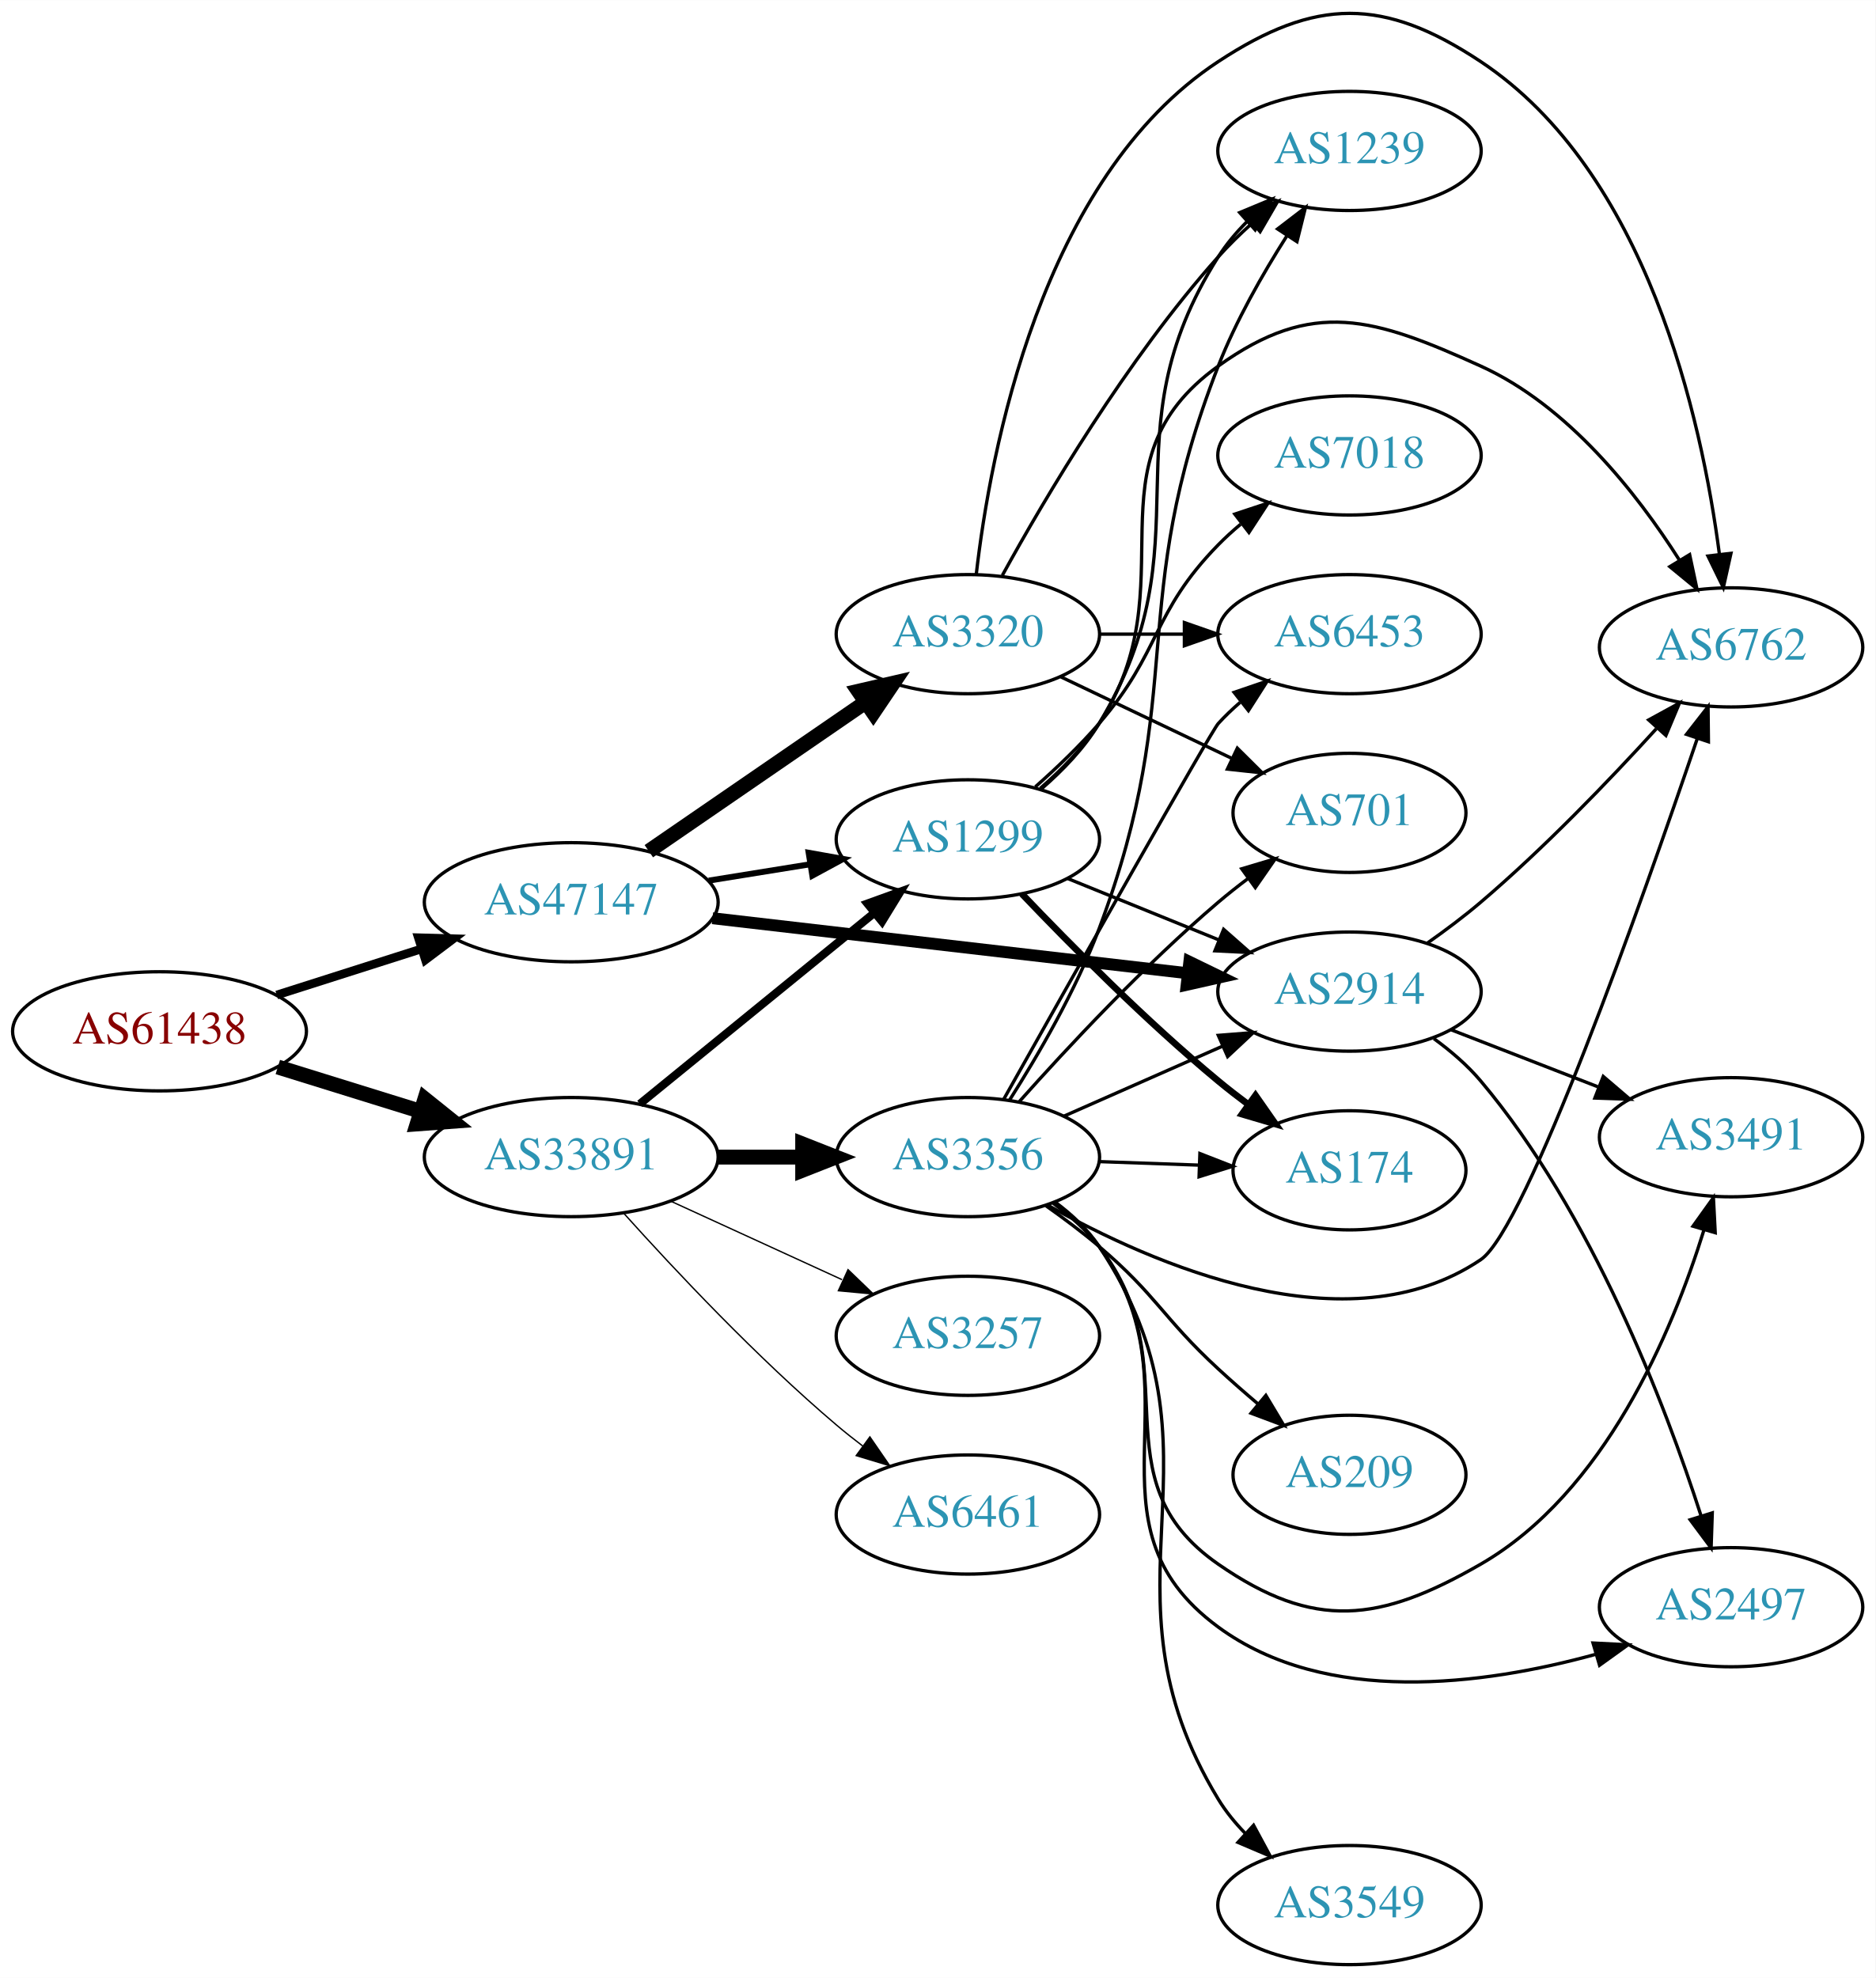
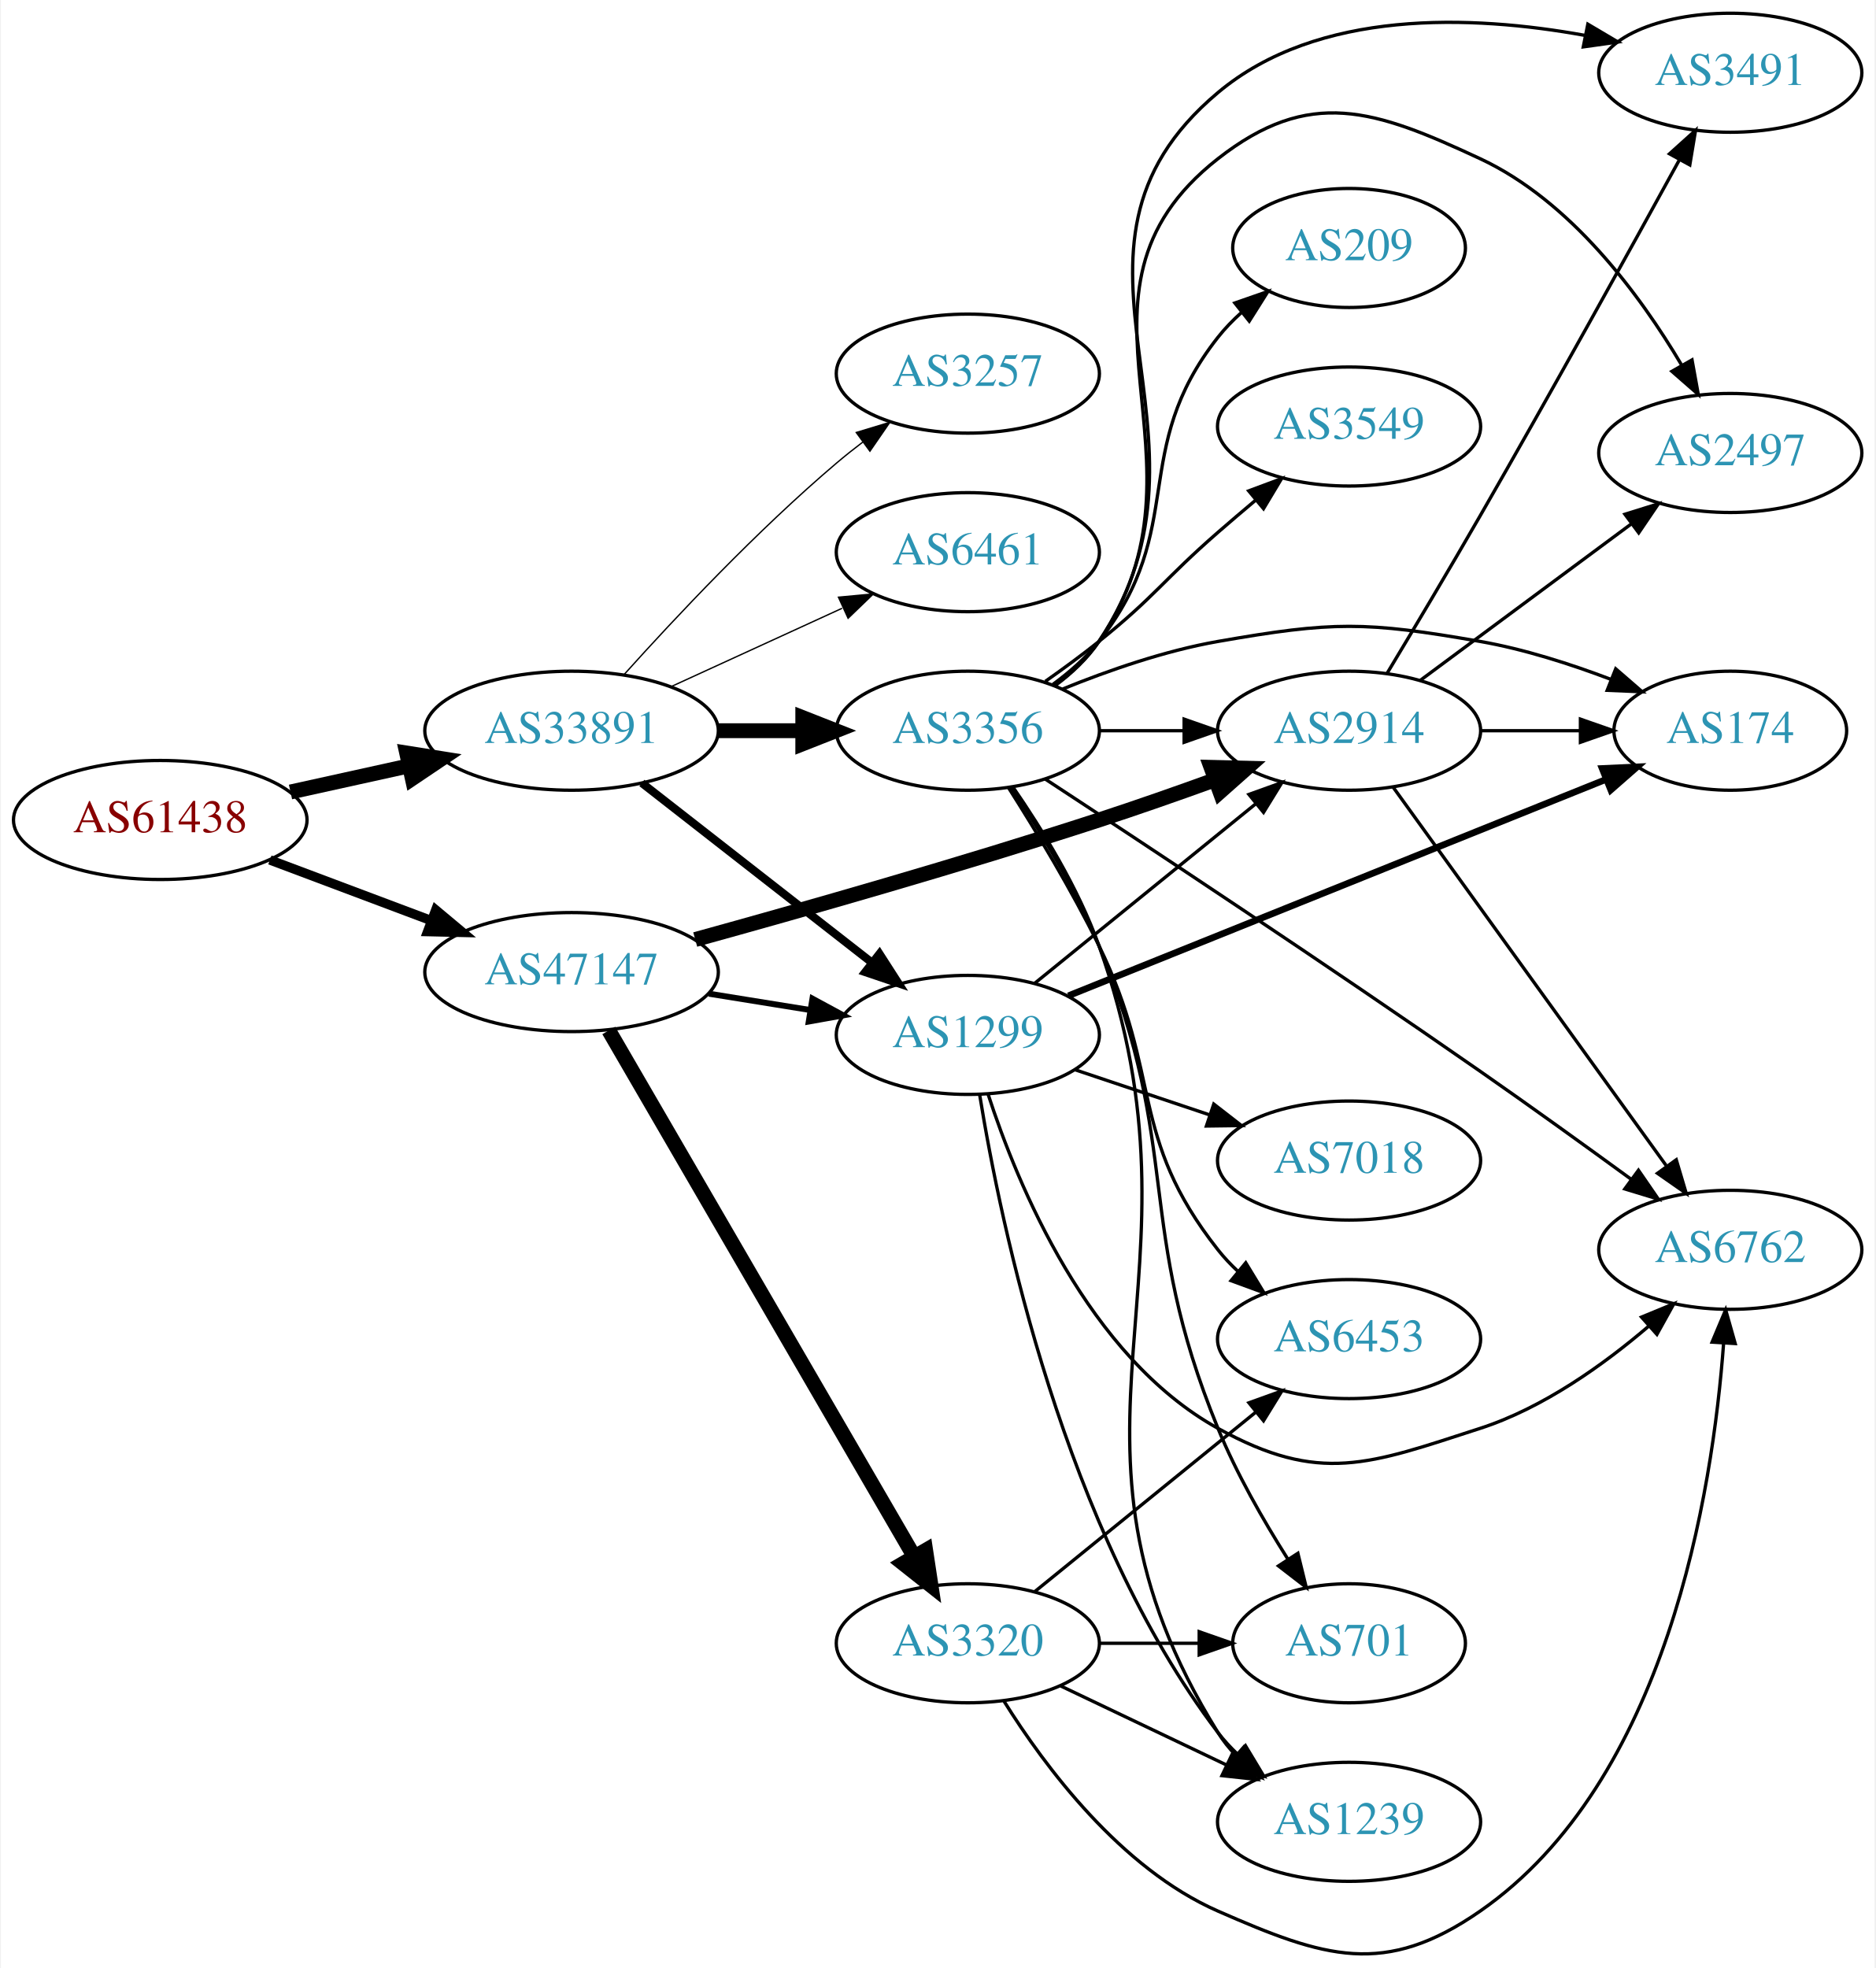
- <svg xmlns="http://www.w3.org/2000/svg" xmlns:xlink="http://www.w3.org/1999/xlink" width="567pt" height="598pt" viewBox="0.00 0.00 566.66 597.58">
-   <g id="graph0" class="graph" transform="scale(1 1) rotate(0) translate(4 593.576)">
-     <polygon fill="white" stroke="none" points="-4,4 -4,-593.576 562.663,-593.576 562.663,4 -4,4" />
+ <svg xmlns="http://www.w3.org/2000/svg" xmlns:xlink="http://www.w3.org/1999/xlink" width="567pt" height="595pt" viewBox="0.00 0.00 566.66 595.21">
+   <g id="graph0" class="graph" transform="scale(1 1) rotate(0) translate(4 591.213)">
+     <polygon fill="white" stroke="none" points="-4,4 -4,-591.213 562.663,-591.213 562.663,4 -4,4" />
    <g id="node1" class="node">
      <g id="a_node1">
        <a xlink:href="/asn/61438" xlink:title="AS61438 ~ ip-it consult GmbH [AT]">
-           <ellipse fill="#ffffff" stroke="black" cx="44.196" cy="-282" rx="44.393" ry="18" />
-           <text text-anchor="middle" x="44.196" y="-278.3" font-family="Times,serif" font-size="14.00" fill="#880000">AS61438</text>
+           <ellipse fill="#ffffff" stroke="black" cx="44.196" cy="-343.213" rx="44.393" ry="18" />
+           <text text-anchor="middle" x="44.196" y="-339.513" font-family="Times,serif" font-size="14.00" fill="#880000">AS61438</text>
        </a>
      </g>
    </g>
    <g id="node2" class="node">
      <g id="a_node2">
        <a xlink:href="/asn/33891" xlink:title="AS33891 ~ CORE-BACKBONE GMBH GLOBAL NETWORK [DE]">
-           <ellipse fill="#ffffff" stroke="black" cx="168.588" cy="-244" rx="44.393" ry="18" />
-           <text text-anchor="middle" x="168.588" y="-240.3" font-family="Times,serif" font-size="14.00" fill="#2c94b3">AS33891</text>
+           <ellipse fill="#ffffff" stroke="black" cx="168.588" cy="-370.213" rx="44.393" ry="18" />
+           <text text-anchor="middle" x="168.588" y="-366.513" font-family="Times,serif" font-size="14.00" fill="#2c94b3">AS33891</text>
        </a>
      </g>
    </g>
    <g id="edge1" class="edge">
-       <path fill="none" stroke="black" stroke-width="4.5" d="M79.941,-271.212C93.378,-267.041 108.921,-262.215 123.154,-257.796" />
-       <polygon fill="black" stroke="black" stroke-width="4.5" points="124.373,-261.54 132.756,-254.815 122.038,-254.019 124.373,-261.54" />
+       <path fill="none" stroke="black" stroke-width="4.5" d="M83.586,-351.682C94.978,-354.195 107.6,-356.98 119.525,-359.61" />
+       <polygon fill="black" stroke="black" stroke-width="4.5" points="118.721,-363.465 129.335,-361.774 120.418,-355.775 118.721,-363.465" />
    </g>
    <g id="node3" class="node">
      <g id="a_node3">
        <a xlink:href="/asn/47147" xlink:title="AS47147 ~ ANEXIA Internetdienstleistungs GmbH [AT]">
-           <ellipse fill="#ffffff" stroke="black" cx="168.588" cy="-321" rx="44.393" ry="18" />
-           <text text-anchor="middle" x="168.588" y="-317.3" font-family="Times,serif" font-size="14.00" fill="#2c94b3">AS47147</text>
+           <ellipse fill="#ffffff" stroke="black" cx="168.588" cy="-297.213" rx="44.393" ry="18" />
+           <text text-anchor="middle" x="168.588" y="-293.513" font-family="Times,serif" font-size="14.00" fill="#2c94b3">AS47147</text>
        </a>
      </g>
    </g>
    <g id="edge2" class="edge">
-       <path fill="none" stroke="black" stroke-width="2.605" d="M79.615,-292.967C93.172,-297.288 108.914,-302.304 123.302,-306.888" />
-       <polygon fill="black" stroke="black" stroke-width="2.605" points="122.413,-310.278 133.004,-309.98 124.538,-303.609 122.413,-310.278" />
+       <path fill="none" stroke="black" stroke-width="2.842" d="M77.353,-331.127C92.251,-325.528 110.138,-318.805 126.043,-312.827" />
+       <polygon fill="black" stroke="black" stroke-width="2.842" points="127.517,-316.013 135.646,-309.218 125.054,-309.46 127.517,-316.013" />
    </g>
    <g id="node4" class="node">
      <g id="a_node4">
-         <a xlink:href="/asn/3356" xlink:title="AS3356 ~ Level 3 Parent, LLC [US]">
-           <ellipse fill="#ffffff" stroke="black" cx="288.431" cy="-244" rx="39.794" ry="18" />
-           <text text-anchor="middle" x="288.431" y="-240.3" font-family="Times,serif" font-size="14.00" fill="#2c94b3">AS3356</text>
+         <a xlink:href="/asn/3257" xlink:title="AS3257 ~ GTT [DE]">
+           <ellipse fill="#ffffff" stroke="black" cx="288.431" cy="-478.213" rx="39.794" ry="18" />
+           <text text-anchor="middle" x="288.431" y="-474.513" font-family="Times,serif" font-size="14.00" fill="#2c94b3">AS3257</text>
        </a>
      </g>
    </g>
    <g id="edge3" class="edge">
-       <path fill="none" stroke="black" stroke-width="4.5" d="M212.799,-244C221.112,-244 229.875,-244 238.357,-244" />
-       <polygon fill="black" stroke="black" stroke-width="4.5" points="238.516,-247.938 248.516,-244 238.516,-240.063 238.516,-247.938" />
+       <path fill="none" stroke="black" stroke-width="0.409" d="M184.521,-387.257C199.847,-404.31 224.782,-430.863 248.784,-451.213 251.281,-453.33 253.942,-455.445 256.653,-457.506" />
+       <polygon fill="black" stroke="black" stroke-width="0.409" points="254.69,-460.407 264.83,-463.479 258.819,-454.754 254.69,-460.407" />
    </g>
    <g id="node5" class="node">
      <g id="a_node5">
-         <a xlink:href="/asn/3257" xlink:title="AS3257 ~ GTT [DE]">
-           <ellipse fill="#ffffff" stroke="black" cx="288.431" cy="-190" rx="39.794" ry="18" />
-           <text text-anchor="middle" x="288.431" y="-186.3" font-family="Times,serif" font-size="14.00" fill="#2c94b3">AS3257</text>
+         <a xlink:href="/asn/1299" xlink:title="AS1299 ~ Telia Carrier [EU]">
+           <ellipse fill="#ffffff" stroke="black" cx="288.431" cy="-278.213" rx="39.794" ry="18" />
+           <text text-anchor="middle" x="288.431" y="-274.513" font-family="Times,serif" font-size="14.00" fill="#2c94b3">AS1299</text>
        </a>
      </g>
    </g>
    <g id="edge4" class="edge">
-       <path fill="none" stroke="black" stroke-width="0.409" d="M198.718,-230.652C214.329,-223.498 233.727,-214.609 250.399,-206.97" />
-       <polygon fill="black" stroke="black" stroke-width="0.409" points="252.218,-209.986 259.851,-202.638 249.302,-203.622 252.218,-209.986" />
+       <path fill="none" stroke="black" stroke-width="2.455" d="M189.846,-354.398C209.017,-339.431 237.966,-316.83 259.358,-300.129" />
+       <polygon fill="black" stroke="black" stroke-width="2.455" points="261.709,-302.735 267.437,-293.822 257.401,-297.217 261.709,-302.735" />
    </g>
    <g id="node6" class="node">
      <g id="a_node6">
-         <a xlink:href="/asn/1299" xlink:title="AS1299 ~ Telia Carrier [EU]">
-           <ellipse fill="#ffffff" stroke="black" cx="288.431" cy="-340" rx="39.794" ry="18" />
-           <text text-anchor="middle" x="288.431" y="-336.3" font-family="Times,serif" font-size="14.00" fill="#2c94b3">AS1299</text>
+         <a xlink:href="/asn/3356" xlink:title="AS3356 ~ Level 3 Parent, LLC [US]">
+           <ellipse fill="#ffffff" stroke="black" cx="288.431" cy="-370.213" rx="39.794" ry="18" />
+           <text text-anchor="middle" x="288.431" y="-366.513" font-family="Times,serif" font-size="14.00" fill="#2c94b3">AS3356</text>
        </a>
      </g>
    </g>
    <g id="edge5" class="edge">
-       <path fill="none" stroke="black" stroke-width="2.455" d="M189.312,-260.068C208.717,-275.876 238.503,-300.141 260.168,-317.79" />
-       <polygon fill="black" stroke="black" stroke-width="2.455" points="258.071,-320.596 268.034,-324.199 262.492,-315.169 258.071,-320.596" />
+       <path fill="none" stroke="black" stroke-width="4.5" d="M212.799,-370.213C221.112,-370.213 229.875,-370.213 238.357,-370.213" />
+       <polygon fill="black" stroke="black" stroke-width="4.5" points="238.516,-374.151 248.516,-370.213 238.516,-366.276 238.516,-374.151" />
    </g>
    <g id="node7" class="node">
      <g id="a_node7">
        <a xlink:href="/asn/6461" xlink:title="AS6461 ~ Zayo Bandwidth [US]">
-           <ellipse fill="#ffffff" stroke="black" cx="288.431" cy="-136" rx="39.794" ry="18" />
-           <text text-anchor="middle" x="288.431" y="-132.3" font-family="Times,serif" font-size="14.00" fill="#2c94b3">AS6461</text>
+           <ellipse fill="#ffffff" stroke="black" cx="288.431" cy="-424.213" rx="39.794" ry="18" />
+           <text text-anchor="middle" x="288.431" y="-420.513" font-family="Times,serif" font-size="14.00" fill="#2c94b3">AS6461</text>
        </a>
      </g>
    </g>
    <g id="edge6" class="edge">
-       <path fill="none" stroke="black" stroke-width="0.409" d="M184.521,-226.956C199.847,-209.903 224.782,-183.35 248.784,-163 251.281,-160.883 253.942,-158.768 256.653,-156.707" />
-       <polygon fill="black" stroke="black" stroke-width="0.409" points="258.819,-159.459 264.83,-150.734 254.69,-153.806 258.819,-159.459" />
+       <path fill="none" stroke="black" stroke-width="0.409" d="M198.718,-383.561C214.329,-390.715 233.727,-399.604 250.399,-407.243" />
+       <polygon fill="black" stroke="black" stroke-width="0.409" points="249.302,-410.591 259.851,-411.575 252.218,-404.227 249.302,-410.591" />
    </g>
    <g id="edge24" class="edge">
-       <path fill="none" stroke="black" stroke-width="1.8" d="M210.143,-327.539C220.03,-329.133 230.683,-330.85 240.827,-332.486" />
-       <polygon fill="black" stroke="black" stroke-width="1.8" points="240.323,-335.95 250.753,-334.086 241.438,-329.039 240.323,-335.95" />
-     </g>
-     <g id="node14" class="node">
-       <g id="a_node14">
+       <path fill="none" stroke="black" stroke-width="1.8" d="M210.143,-290.674C220.03,-289.08 230.683,-287.363 240.827,-285.727" />
+       <polygon fill="black" stroke="black" stroke-width="1.8" points="241.438,-289.174 250.753,-284.127 240.323,-282.263 241.438,-289.174" />
+     </g>
+     <g id="node8" class="node">
+       <g id="a_node8">
        <a xlink:href="/asn/2914" xlink:title="AS2914 ~ NTT America, Inc. [US]">
-           <ellipse fill="#ffffff" stroke="black" cx="403.724" cy="-294" rx="39.794" ry="18" />
-           <text text-anchor="middle" x="403.724" y="-290.3" font-family="Times,serif" font-size="14.00" fill="#2c94b3">AS2914</text>
+           <ellipse fill="#ffffff" stroke="black" cx="403.724" cy="-370.213" rx="39.794" ry="18" />
+           <text text-anchor="middle" x="403.724" y="-366.513" font-family="Times,serif" font-size="14.00" fill="#2c94b3">AS2914</text>
        </a>
      </g>
    </g>
    <g id="edge22" class="edge">
-       <path fill="none" stroke="black" stroke-width="3.6" d="M211.268,-316.173C251.56,-311.507 312.552,-304.443 354.823,-299.547" />
-       <polygon fill="black" stroke="black" stroke-width="3.6" points="355.345,-303.011 364.876,-298.383 354.539,-296.057 355.345,-303.011" />
+       <path fill="none" stroke="black" stroke-width="4.5" d="M205.986,-307.057C238.242,-315.951 286.531,-329.686 328.077,-343.213 339.53,-346.942 351.863,-351.272 363.141,-355.358" />
+       <polygon fill="black" stroke="black" stroke-width="4.5" points="361.987,-359.128 372.731,-358.864 364.691,-351.732 361.987,-359.128" />
    </g>
    <g id="node19" class="node">
      <g id="a_node19">
        <a xlink:href="/asn/3320" xlink:title="AS3320 ~ DTAG [DE]">
-           <ellipse fill="#ffffff" stroke="black" cx="288.431" cy="-402" rx="39.794" ry="18" />
-           <text text-anchor="middle" x="288.431" y="-398.3" font-family="Times,serif" font-size="14.00" fill="#2c94b3">AS3320</text>
+           <ellipse fill="#ffffff" stroke="black" cx="288.431" cy="-94.213" rx="39.794" ry="18" />
+           <text text-anchor="middle" x="288.431" y="-90.513" font-family="Times,serif" font-size="14.00" fill="#2c94b3">AS3320</text>
        </a>
      </g>
    </g>
    <g id="edge23" class="edge">
-       <path fill="none" stroke="black" stroke-width="4.5" d="M192.031,-336.426C210.612,-349.198 237.173,-367.455 257.553,-381.463" />
-       <polygon fill="black" stroke="black" stroke-width="4.5" points="255.396,-384.758 265.867,-387.178 259.856,-378.269 255.396,-384.758" />
-     </g>
-     <g id="node8" class="node">
-       <g id="a_node8">
-         <a xlink:href="/asn/6762" xlink:title="AS6762 ~ TELECOM ITALIA SPARKLE S.p.A. [IT]">
-           <ellipse fill="#ffffff" stroke="black" cx="519.017" cy="-398" rx="39.794" ry="18" />
-           <text text-anchor="middle" x="519.017" y="-394.3" font-family="Times,serif" font-size="14.00" fill="#2c94b3">AS6762</text>
-         </a>
-       </g>
+       <path fill="none" stroke="black" stroke-width="4.5" d="M179.84,-279.553C200.612,-243.771 247.76,-162.552 272.162,-120.516" />
+       <polygon fill="black" stroke="black" stroke-width="4.5" points="275.672,-122.313 277.287,-111.687 268.861,-118.359 275.672,-122.313" />
    </g>
    <g id="edge7" class="edge">
-       <path fill="none" stroke="black" d="M312.392,-229.56C344.435,-211.446 403.146,-185.855 443.37,-213 457.106,-222.27 492.025,-321.078 508.777,-370.365" />
-       <polygon fill="black" stroke="black" points="505.543,-371.728 512.061,-380.081 512.174,-369.487 505.543,-371.728" />
+       <path fill="none" stroke="black" d="M308.649,-293.82C327.041,-308.755 354.961,-331.427 375.611,-348.196" />
+       <polygon fill="black" stroke="black" points="373.442,-350.943 383.411,-354.53 377.854,-345.509 373.442,-350.943" />
    </g>
    <g id="node9" class="node">
      <g id="a_node9">
-         <a xlink:href="/asn/2497" xlink:title="AS2497 ~ Internet Initiative Japan Inc. [JP]">
-           <ellipse fill="#ffffff" stroke="black" cx="519.017" cy="-108" rx="39.794" ry="18" />
-           <text text-anchor="middle" x="519.017" y="-104.3" font-family="Times,serif" font-size="14.00" fill="#2c94b3">AS2497</text>
+         <a xlink:href="/asn/6762" xlink:title="AS6762 ~ TELECOM ITALIA SPARKLE S.p.A. [IT]">
+           <ellipse fill="#ffffff" stroke="black" cx="519.017" cy="-213.213" rx="39.794" ry="18" />
+           <text text-anchor="middle" x="519.017" y="-209.513" font-family="Times,serif" font-size="14.00" fill="#2c94b3">AS6762</text>
        </a>
      </g>
    </g>
    <g id="edge8" class="edge">
-       <path fill="none" stroke="black" d="M314.43,-230.169C319.502,-226.437 324.402,-222.018 328.077,-217 359.724,-173.793 320.919,-133.713 364.077,-102 396.598,-78.103 444.263,-84.461 477.921,-93.711" />
-       <polygon fill="black" stroke="black" points="477.303,-97.177 487.885,-96.644 479.28,-90.462 477.303,-97.177" />
+       <path fill="none" stroke="black" d="M294.505,-260.423C303.427,-232.907 324.811,-180.934 364.077,-159.213 394.915,-142.154 409.843,-148.357 443.37,-159.213 462.451,-165.391 480.749,-178.472 494.452,-190.212" />
+       <polygon fill="black" stroke="black" points="492.168,-192.864 501.961,-196.907 496.826,-187.639 492.168,-192.864" />
    </g>
    <g id="node10" class="node">
      <g id="a_node10">
-         <a xlink:href="/asn/174" xlink:title="AS174 ~ Cogent Communications [US]">
-           <ellipse fill="#ffffff" stroke="black" cx="403.724" cy="-240" rx="35.194" ry="18" />
-           <text text-anchor="middle" x="403.724" y="-236.3" font-family="Times,serif" font-size="14.00" fill="#2c94b3">AS174</text>
+         <a xlink:href="/asn/7018" xlink:title="AS7018 ~ AT&amp;T Services, Inc. [US]">
+           <ellipse fill="#ffffff" stroke="black" cx="403.724" cy="-240.213" rx="39.794" ry="18" />
+           <text text-anchor="middle" x="403.724" y="-236.513" font-family="Times,serif" font-size="14.00" fill="#2c94b3">AS7018</text>
        </a>
      </g>
    </g>
    <g id="edge9" class="edge">
-       <path fill="none" stroke="black" d="M328.103,-242.635C337.808,-242.292 348.299,-241.922 358.262,-241.57" />
-       <polygon fill="black" stroke="black" points="358.528,-245.063 368.398,-241.212 358.281,-238.067 358.528,-245.063" />
+       <path fill="none" stroke="black" d="M320.688,-267.729C333.337,-263.486 348.116,-258.529 361.618,-254.001" />
+       <polygon fill="black" stroke="black" points="362.807,-257.293 371.175,-250.795 360.581,-250.657 362.807,-257.293" />
    </g>
    <g id="node11" class="node">
      <g id="a_node11">
-         <a xlink:href="/asn/3491" xlink:title="AS3491 ~ PCCW Global, Inc. [US]">
-           <ellipse fill="#ffffff" stroke="black" cx="519.017" cy="-250" rx="39.794" ry="18" />
-           <text text-anchor="middle" x="519.017" y="-246.3" font-family="Times,serif" font-size="14.00" fill="#2c94b3">AS3491</text>
+         <a xlink:href="/asn/1239" xlink:title="AS1239 ~ Sprint [US]">
+           <ellipse fill="#ffffff" stroke="black" cx="403.724" cy="-40.213" rx="39.794" ry="18" />
+           <text text-anchor="middle" x="403.724" y="-36.513" font-family="Times,serif" font-size="14.00" fill="#2c94b3">AS1239</text>
        </a>
      </g>
    </g>
    <g id="edge10" class="edge">
-       <path fill="none" stroke="black" d="M314.226,-230.015C319.309,-226.291 324.264,-221.915 328.077,-217 356.011,-180.998 326.624,-146.955 364.077,-121 393.043,-100.927 412.842,-103.394 443.37,-121 480.828,-142.602 501.19,-190.97 510.815,-221.955" />
-       <polygon fill="black" stroke="black" points="507.509,-223.118 513.677,-231.732 514.227,-221.152 507.509,-223.118" />
+       <path fill="none" stroke="black" d="M292.015,-260.056C298.311,-221.177 317.485,-128.437 364.077,-67.213 365.843,-64.893 367.866,-62.695 370.04,-60.632" />
+       <polygon fill="black" stroke="black" points="372.397,-63.223 377.86,-54.145 367.929,-57.835 372.397,-63.223" />
    </g>
    <g id="node12" class="node">
      <g id="a_node12">
-         <a xlink:href="/asn/701" xlink:title="AS701 ~ UUNET [US]">
-           <ellipse fill="#ffffff" stroke="black" cx="403.724" cy="-348" rx="35.194" ry="18" />
-           <text text-anchor="middle" x="403.724" y="-344.3" font-family="Times,serif" font-size="14.00" fill="#2c94b3">AS701</text>
+         <a xlink:href="/asn/174" xlink:title="AS174 ~ Cogent Communications [US]">
+           <ellipse fill="#ffffff" stroke="black" cx="519.017" cy="-370.213" rx="35.194" ry="18" />
+           <text text-anchor="middle" x="519.017" y="-366.513" font-family="Times,serif" font-size="14.00" fill="#2c94b3">AS174</text>
        </a>
      </g>
    </g>
    <g id="edge11" class="edge">
-       <path fill="none" stroke="black" d="M304.026,-260.828C318.495,-277.067 341.68,-301.928 364.077,-321 366.924,-323.424 369.986,-325.843 373.095,-328.182" />
-       <polygon fill="black" stroke="black" points="371.167,-331.106 381.321,-334.131 375.269,-325.434 371.167,-331.106" />
+       <path fill="none" stroke="black" stroke-width="2" d="M318.846,-290.052C360.412,-306.781 436.287,-337.319 481.434,-355.489" />
+       <polygon fill="black" stroke="black" stroke-width="2" points="480.266,-358.792 490.85,-359.279 482.88,-352.298 480.266,-358.792" />
+     </g>
+     <g id="edge18" class="edge">
+       <path fill="none" stroke="black" d="M328.103,-370.213C336.306,-370.213 345.07,-370.213 353.602,-370.213" />
+       <polygon fill="black" stroke="black" points="353.841,-373.713 363.841,-370.213 353.841,-366.713 353.841,-373.713" />
+     </g>
+     <g id="edge16" class="edge">
+       <path fill="none" stroke="black" d="M311.782,-355.626C341.891,-335.893 397.049,-299.448 443.37,-267.213 458.591,-256.62 475.336,-244.547 489.102,-234.506" />
+       <polygon fill="black" stroke="black" points="491.243,-237.277 497.248,-228.548 487.11,-231.627 491.243,-237.277" />
+     </g>
+     <g id="edge19" class="edge">
+       <path fill="none" stroke="black" d="M302.049,-353.2C310.756,-340.592 321.847,-322.644 328.077,-305.213 364.083,-204.473 307.654,-158.105 364.077,-67.213 365.615,-64.736 367.473,-62.425 369.533,-60.283" />
+       <polygon fill="black" stroke="black" points="371.903,-62.859 377.139,-53.649 367.302,-57.584 371.903,-62.859" />
+     </g>
+     <g id="edge21" class="edge">
+       <path fill="none" stroke="black" d="M317.155,-382.844C330.949,-388.449 348.06,-394.405 364.077,-397.213 398.789,-403.298 408.658,-403.298 443.37,-397.213 456.652,-394.885 470.685,-390.392 482.955,-385.73" />
+       <polygon fill="black" stroke="black" points="484.367,-388.935 492.37,-381.992 481.784,-382.429 484.367,-388.935" />
    </g>
    <g id="node13" class="node">
      <g id="a_node13">
-         <a xlink:href="/asn/1239" xlink:title="AS1239 ~ Sprint [US]">
-           <ellipse fill="#ffffff" stroke="black" cx="403.724" cy="-548" rx="39.794" ry="18" />
-           <text text-anchor="middle" x="403.724" y="-544.3" font-family="Times,serif" font-size="14.00" fill="#2c94b3">AS1239</text>
+         <a xlink:href="/asn/2497" xlink:title="AS2497 ~ Internet Initiative Japan Inc. [JP]">
+           <ellipse fill="#ffffff" stroke="black" cx="519.017" cy="-454.213" rx="39.794" ry="18" />
+           <text text-anchor="middle" x="519.017" y="-450.513" font-family="Times,serif" font-size="14.00" fill="#2c94b3">AS2497</text>
        </a>
      </g>
    </g>
    <g id="edge12" class="edge">
-       <path fill="none" stroke="black" d="M300.976,-261.157C309.603,-274.704 321.071,-294.365 328.077,-313 355.256,-385.291 335.966,-411.067 364.077,-483 369.394,-496.605 377.389,-510.661 384.73,-522.207" />
-       <polygon fill="black" stroke="black" points="382.002,-524.43 390.413,-530.872 387.855,-520.591 382.002,-524.43" />
+       <path fill="none" stroke="black" d="M314.662,-383.88C319.722,-387.621 324.558,-392.084 328.077,-397.213 365.889,-452.32 311.466,-501.999 364.077,-543.213 391.82,-564.946 411.432,-558.11 443.37,-543.213 470.753,-530.44 491.653,-502.133 504.278,-480.85" />
+       <polygon fill="black" stroke="black" points="507.445,-482.361 509.334,-471.935 501.356,-478.907 507.445,-482.361" />
+     </g>
+     <g id="node14" class="node">
+       <g id="a_node14">
+         <a xlink:href="/asn/3549" xlink:title="AS3549 ~ Level 3 Parent, LLC [US]">
+           <ellipse fill="#ffffff" stroke="black" cx="403.724" cy="-462.213" rx="39.794" ry="18" />
+           <text text-anchor="middle" x="403.724" y="-458.513" font-family="Times,serif" font-size="14.00" fill="#2c94b3">AS3549</text>
+         </a>
+       </g>
    </g>
    <g id="edge13" class="edge">
-       <path fill="none" stroke="black" d="M317.436,-256.36C331.87,-262.73 349.671,-270.586 365.27,-277.47" />
-       <polygon fill="black" stroke="black" points="364.086,-280.774 374.648,-281.609 366.913,-274.37 364.086,-280.774" />
+       <path fill="none" stroke="black" d="M311.87,-385.143C317.279,-388.944 322.969,-393.117 328.077,-397.213 345.011,-410.791 347.713,-415.954 364.077,-430.213 367.743,-433.407 371.647,-436.729 375.511,-439.972" />
+       <polygon fill="black" stroke="black" points="373.373,-442.746 383.299,-446.45 377.85,-437.364 373.373,-442.746" />
    </g>
    <g id="node15" class="node">
      <g id="a_node15">
-         <a xlink:href="/asn/3549" xlink:title="AS3549 ~ Level 3 Parent, LLC [US]">
-           <ellipse fill="#ffffff" stroke="black" cx="403.724" cy="-18" rx="39.794" ry="18" />
-           <text text-anchor="middle" x="403.724" y="-14.3" font-family="Times,serif" font-size="14.00" fill="#2c94b3">AS3549</text>
+         <a xlink:href="/asn/701" xlink:title="AS701 ~ UUNET [US]">
+           <ellipse fill="#ffffff" stroke="black" cx="403.724" cy="-94.213" rx="35.194" ry="18" />
+           <text text-anchor="middle" x="403.724" y="-90.513" font-family="Times,serif" font-size="14.00" fill="#2c94b3">AS701</text>
        </a>
      </g>
    </g>
    <g id="edge14" class="edge">
-       <path fill="none" stroke="black" d="M314.774,-230.409C319.829,-226.664 324.634,-222.18 328.077,-217 370.109,-153.768 324.666,-114.897 364.077,-50 366.315,-46.315 369.133,-42.858 372.222,-39.679" />
-       <polygon fill="black" stroke="black" points="374.746,-42.114 379.778,-32.791 370.03,-36.941 374.746,-42.114" />
+       <path fill="none" stroke="black" d="M301.569,-353.016C310.045,-340.32 321.055,-322.341 328.077,-305.213 353.429,-243.376 338.725,-221.05 364.077,-159.213 369.657,-145.602 377.756,-131.454 385.1,-119.846" />
+       <polygon fill="black" stroke="black" points="388.245,-121.431 390.765,-111.14 382.377,-117.613 388.245,-121.431" />
    </g>
    <g id="node16" class="node">
      <g id="a_node16">
        <a xlink:href="/asn/209" xlink:title="AS209 ~ CenturyLink Communications, LLC [US]">
-           <ellipse fill="#ffffff" stroke="black" cx="403.724" cy="-148" rx="35.194" ry="18" />
-           <text text-anchor="middle" x="403.724" y="-144.3" font-family="Times,serif" font-size="14.00" fill="#2c94b3">AS209</text>
+           <ellipse fill="#ffffff" stroke="black" cx="403.724" cy="-516.213" rx="35.194" ry="18" />
+           <text text-anchor="middle" x="403.724" y="-512.513" font-family="Times,serif" font-size="14.00" fill="#2c94b3">AS209</text>
        </a>
      </g>
    </g>
    <g id="edge15" class="edge">
-       <path fill="none" stroke="black" d="M312.039,-229.275C317.443,-225.467 323.088,-221.24 328.077,-217 345.56,-202.141 347.217,-195.561 364.077,-180 367.9,-176.472 372.042,-172.848 376.147,-169.366" />
-       <polygon fill="black" stroke="black" points="378.458,-171.996 383.9,-162.906 373.977,-166.618 378.458,-171.996" />
+       <path fill="none" stroke="black" d="M314.174,-384.238C319.26,-387.961 324.229,-392.326 328.077,-397.213 355.24,-431.711 336.915,-454.715 364.077,-489.213 366.153,-491.85 368.555,-494.334 371.126,-496.648" />
+       <polygon fill="black" stroke="black" points="369.181,-499.573 379.187,-503.057 373.538,-494.094 369.181,-499.573" />
    </g>
    <g id="node17" class="node">
      <g id="a_node17">
        <a xlink:href="/asn/6453" xlink:title="AS6453 ~ TATA COMMUNICATIONS (AMERICA) INC [US]">
-           <ellipse fill="#ffffff" stroke="black" cx="403.724" cy="-402" rx="39.794" ry="18" />
-           <text text-anchor="middle" x="403.724" y="-398.3" font-family="Times,serif" font-size="14.00" fill="#2c94b3">AS6453</text>
-         </a>
-       </g>
-     </g>
-     <g id="edge16" class="edge">
-       <path fill="none" stroke="black" d="M299.302,-261.555C319.09,-296.714 361.911,-372.625 364.077,-375 366.094,-377.211 368.323,-379.341 370.662,-381.369" />
-       <polygon fill="black" stroke="black" points="368.868,-384.409 378.894,-387.833 373.191,-378.904 368.868,-384.409" />
+           <ellipse fill="#ffffff" stroke="black" cx="403.724" cy="-186.213" rx="39.794" ry="18" />
+           <text text-anchor="middle" x="403.724" y="-182.513" font-family="Times,serif" font-size="14.00" fill="#2c94b3">AS6453</text>
+         </a>
+       </g>
    </g>
    <g id="edge17" class="edge">
-       <path fill="none" stroke="black" d="M310.283,-355.398C316.705,-360.982 323.327,-367.723 328.077,-375 355.734,-417.369 323.031,-453.416 364.077,-483 392.667,-503.606 411.265,-497.533 443.37,-483 469.747,-471.06 490.499,-444.684 503.358,-424.458" />
-       <polygon fill="black" stroke="black" points="506.495,-426.034 508.702,-415.671 500.515,-422.396 506.495,-426.034" />
-     </g>
-     <g id="edge18" class="edge">
-       <path fill="none" stroke="black" stroke-width="2" d="M304.736,-323.545C319.349,-308.204 342.305,-285.044 364.077,-267 366.956,-264.614 370.039,-262.22 373.16,-259.896" />
-       <polygon fill="black" stroke="black" stroke-width="2" points="375.33,-262.647 381.401,-253.964 371.24,-256.965 375.33,-262.647" />
-     </g>
-     <g id="edge21" class="edge">
-       <path fill="none" stroke="black" d="M310.592,-355.204C317.035,-360.775 323.591,-367.557 328.077,-375 361.464,-430.393 329.471,-461.36 364.077,-516 366.502,-519.829 369.538,-523.423 372.836,-526.721" />
-       <polygon fill="black" stroke="black" points="370.555,-529.376 380.34,-533.439 375.224,-524.161 370.555,-529.376" />
-     </g>
-     <g id="edge20" class="edge">
-       <path fill="none" stroke="black" d="M318.607,-328.154C332.482,-322.52 349.259,-315.708 364.169,-309.654" />
-       <polygon fill="black" stroke="black" points="365.698,-312.811 373.647,-305.806 363.065,-306.325 365.698,-312.811" />
+       <path fill="none" stroke="black" d="M300.726,-352.988C308.894,-340.129 319.89,-321.961 328.077,-305.213 347.361,-265.766 336.915,-247.711 364.077,-213.213 365.881,-210.922 367.931,-208.746 370.124,-206.697" />
+       <polygon fill="black" stroke="black" points="372.478,-209.293 377.98,-200.238 368.033,-203.885 372.478,-209.293" />
    </g>
    <g id="node18" class="node">
      <g id="a_node18">
-         <a xlink:href="/asn/7018" xlink:title="AS7018 ~ AT&amp;T Services, Inc. [US]">
-           <ellipse fill="#ffffff" stroke="black" cx="403.724" cy="-456" rx="39.794" ry="18" />
-           <text text-anchor="middle" x="403.724" y="-452.3" font-family="Times,serif" font-size="14.00" fill="#2c94b3">AS7018</text>
-         </a>
-       </g>
-     </g>
-     <g id="edge19" class="edge">
-       <path fill="none" stroke="black" d="M308.804,-355.861C315.264,-361.577 322.285,-368.281 328.077,-375 346.91,-396.847 343.905,-408.383 364.077,-429 366.17,-431.139 368.453,-433.218 370.83,-435.21" />
-       <polygon fill="black" stroke="black" points="369.074,-438.275 379.13,-441.611 373.349,-432.732 369.074,-438.275" />
+         <a xlink:href="/asn/3491" xlink:title="AS3491 ~ PCCW Global, Inc. [US]">
+           <ellipse fill="#ffffff" stroke="black" cx="519.017" cy="-569.213" rx="39.794" ry="18" />
+           <text text-anchor="middle" x="519.017" y="-565.513" font-family="Times,serif" font-size="14.00" fill="#2c94b3">AS3491</text>
+         </a>
+       </g>
+     </g>
+     <g id="edge20" class="edge">
+       <path fill="none" stroke="black" d="M314.769,-383.807C319.824,-387.552 324.631,-392.035 328.077,-397.213 369.907,-460.057 306.245,-514.689 364.077,-563.213 394.344,-588.608 440.937,-586.693 474.937,-580.531" />
+       <polygon fill="black" stroke="black" points="475.933,-583.901 485.052,-578.507 474.56,-577.037 475.933,-583.901" />
+     </g>
+     <g id="edge28" class="edge">
+       <path fill="none" stroke="black" d="M417.064,-353.112C436.984,-325.507 476.338,-270.971 499.59,-238.748" />
+       <polygon fill="black" stroke="black" points="502.678,-240.45 505.692,-230.293 497.002,-236.354 502.678,-240.45" />
+     </g>
+     <g id="edge26" class="edge">
+       <path fill="none" stroke="black" d="M443.396,-370.213C453.101,-370.213 463.592,-370.213 473.555,-370.213" />
+       <polygon fill="black" stroke="black" points="473.691,-373.713 483.691,-370.213 473.691,-366.713 473.691,-373.713" />
+     </g>
+     <g id="edge25" class="edge">
+       <path fill="none" stroke="black" d="M425.24,-385.425C443.095,-398.663 469.168,-417.994 489.13,-432.796" />
+       <polygon fill="black" stroke="black" points="487.153,-435.686 497.27,-438.831 491.322,-430.063 487.153,-435.686" />
    </g>
    <g id="edge27" class="edge">
-       <path fill="none" stroke="black" d="M427.338,-308.719C432.741,-312.526 438.385,-316.755 443.37,-321 462.443,-337.241 482.087,-357.68 496.433,-373.418" />
-       <polygon fill="black" stroke="black" points="494.127,-376.086 503.422,-381.172 499.327,-371.4 494.127,-376.086" />
-     </g>
-     <g id="edge25" class="edge">
-       <path fill="none" stroke="black" d="M429.231,-279.783C434.329,-276.07 439.363,-271.758 443.37,-267 477.017,-227.049 499.056,-169.381 509.957,-135.588" />
-       <polygon fill="black" stroke="black" points="513.338,-136.502 512.983,-125.913 506.658,-134.413 513.338,-136.502" />
-     </g>
-     <g id="edge26" class="edge">
-       <path fill="none" stroke="black" d="M434.49,-282.44C448.02,-277.185 464.213,-270.896 478.725,-265.26" />
-       <polygon fill="black" stroke="black" points="480.395,-268.366 488.449,-261.483 477.86,-261.841 480.395,-268.366" />
+       <path fill="none" stroke="black" d="M415.191,-387.516C423.043,-400.567 434.004,-418.942 443.37,-435.213 464.762,-472.374 488.775,-515.799 503.649,-542.908" />
+       <polygon fill="black" stroke="black" points="500.635,-544.691 508.509,-551.779 506.773,-541.327 500.635,-544.691" />
+     </g>
+     <g id="edge30" class="edge">
+       <path fill="none" stroke="black" d="M299.397,-76.651C311.7,-56.964 334.653,-26.11 364.077,-13.213 396.354,0.935 414.42,6.883 443.37,-13.213 499.883,-52.441 513.688,-139.929 517.007,-185.07" />
+       <polygon fill="black" stroke="black" points="513.514,-185.296 517.62,-195.063 520.501,-184.868 513.514,-185.296" />
+     </g>
+     <g id="edge31" class="edge">
+       <path fill="none" stroke="black" d="M316.567,-81.279C331.561,-74.132 350.382,-65.161 366.605,-57.428" />
+       <polygon fill="black" stroke="black" points="368.288,-60.504 375.809,-53.042 365.276,-54.185 368.288,-60.504" />
+     </g>
+     <g id="edge32" class="edge">
+       <path fill="none" stroke="black" d="M328.103,-94.213C337.808,-94.213 348.299,-94.213 358.262,-94.213" />
+       <polygon fill="black" stroke="black" points="358.398,-97.713 368.398,-94.213 358.398,-90.713 358.398,-97.713" />
    </g>
    <g id="edge29" class="edge">
-       <path fill="none" stroke="black" d="M290.95,-419.968C295.133,-456.655 310.372,-539.682 364.077,-575 393.522,-594.364 414.006,-594.485 443.37,-575 493.623,-541.654 510.128,-467.095 515.487,-426.189" />
-       <polygon fill="black" stroke="black" points="518.984,-426.422 516.673,-416.083 512.031,-425.607 518.984,-426.422" />
-     </g>
-     <g id="edge30" class="edge">
-       <path fill="none" stroke="black" d="M316.567,-389.066C331.999,-381.71 351.485,-372.423 368.02,-364.541" />
-       <polygon fill="black" stroke="black" points="369.84,-367.551 377.361,-360.089 366.828,-361.232 369.84,-367.551" />
-     </g>
-     <g id="edge28" class="edge">
-       <path fill="none" stroke="black" d="M298.834,-419.747C311.734,-443.196 336.485,-485.135 364.077,-516 367.165,-519.454 370.638,-522.854 374.203,-526.074" />
-       <polygon fill="black" stroke="black" points="372.167,-528.938 382.04,-532.784 376.72,-523.621 372.167,-528.938" />
-     </g>
-     <g id="edge31" class="edge">
-       <path fill="none" stroke="black" d="M328.103,-402C336.306,-402 345.07,-402 353.602,-402" />
-       <polygon fill="black" stroke="black" points="353.841,-405.5 363.841,-402 353.841,-398.5 353.841,-405.5" />
+       <path fill="none" stroke="black" d="M308.649,-109.82C327.041,-124.755 354.961,-147.427 375.611,-164.196" />
+       <polygon fill="black" stroke="black" points="373.442,-166.943 383.411,-170.53 377.854,-161.509 373.442,-166.943" />
    </g>
  </g>
</svg>
